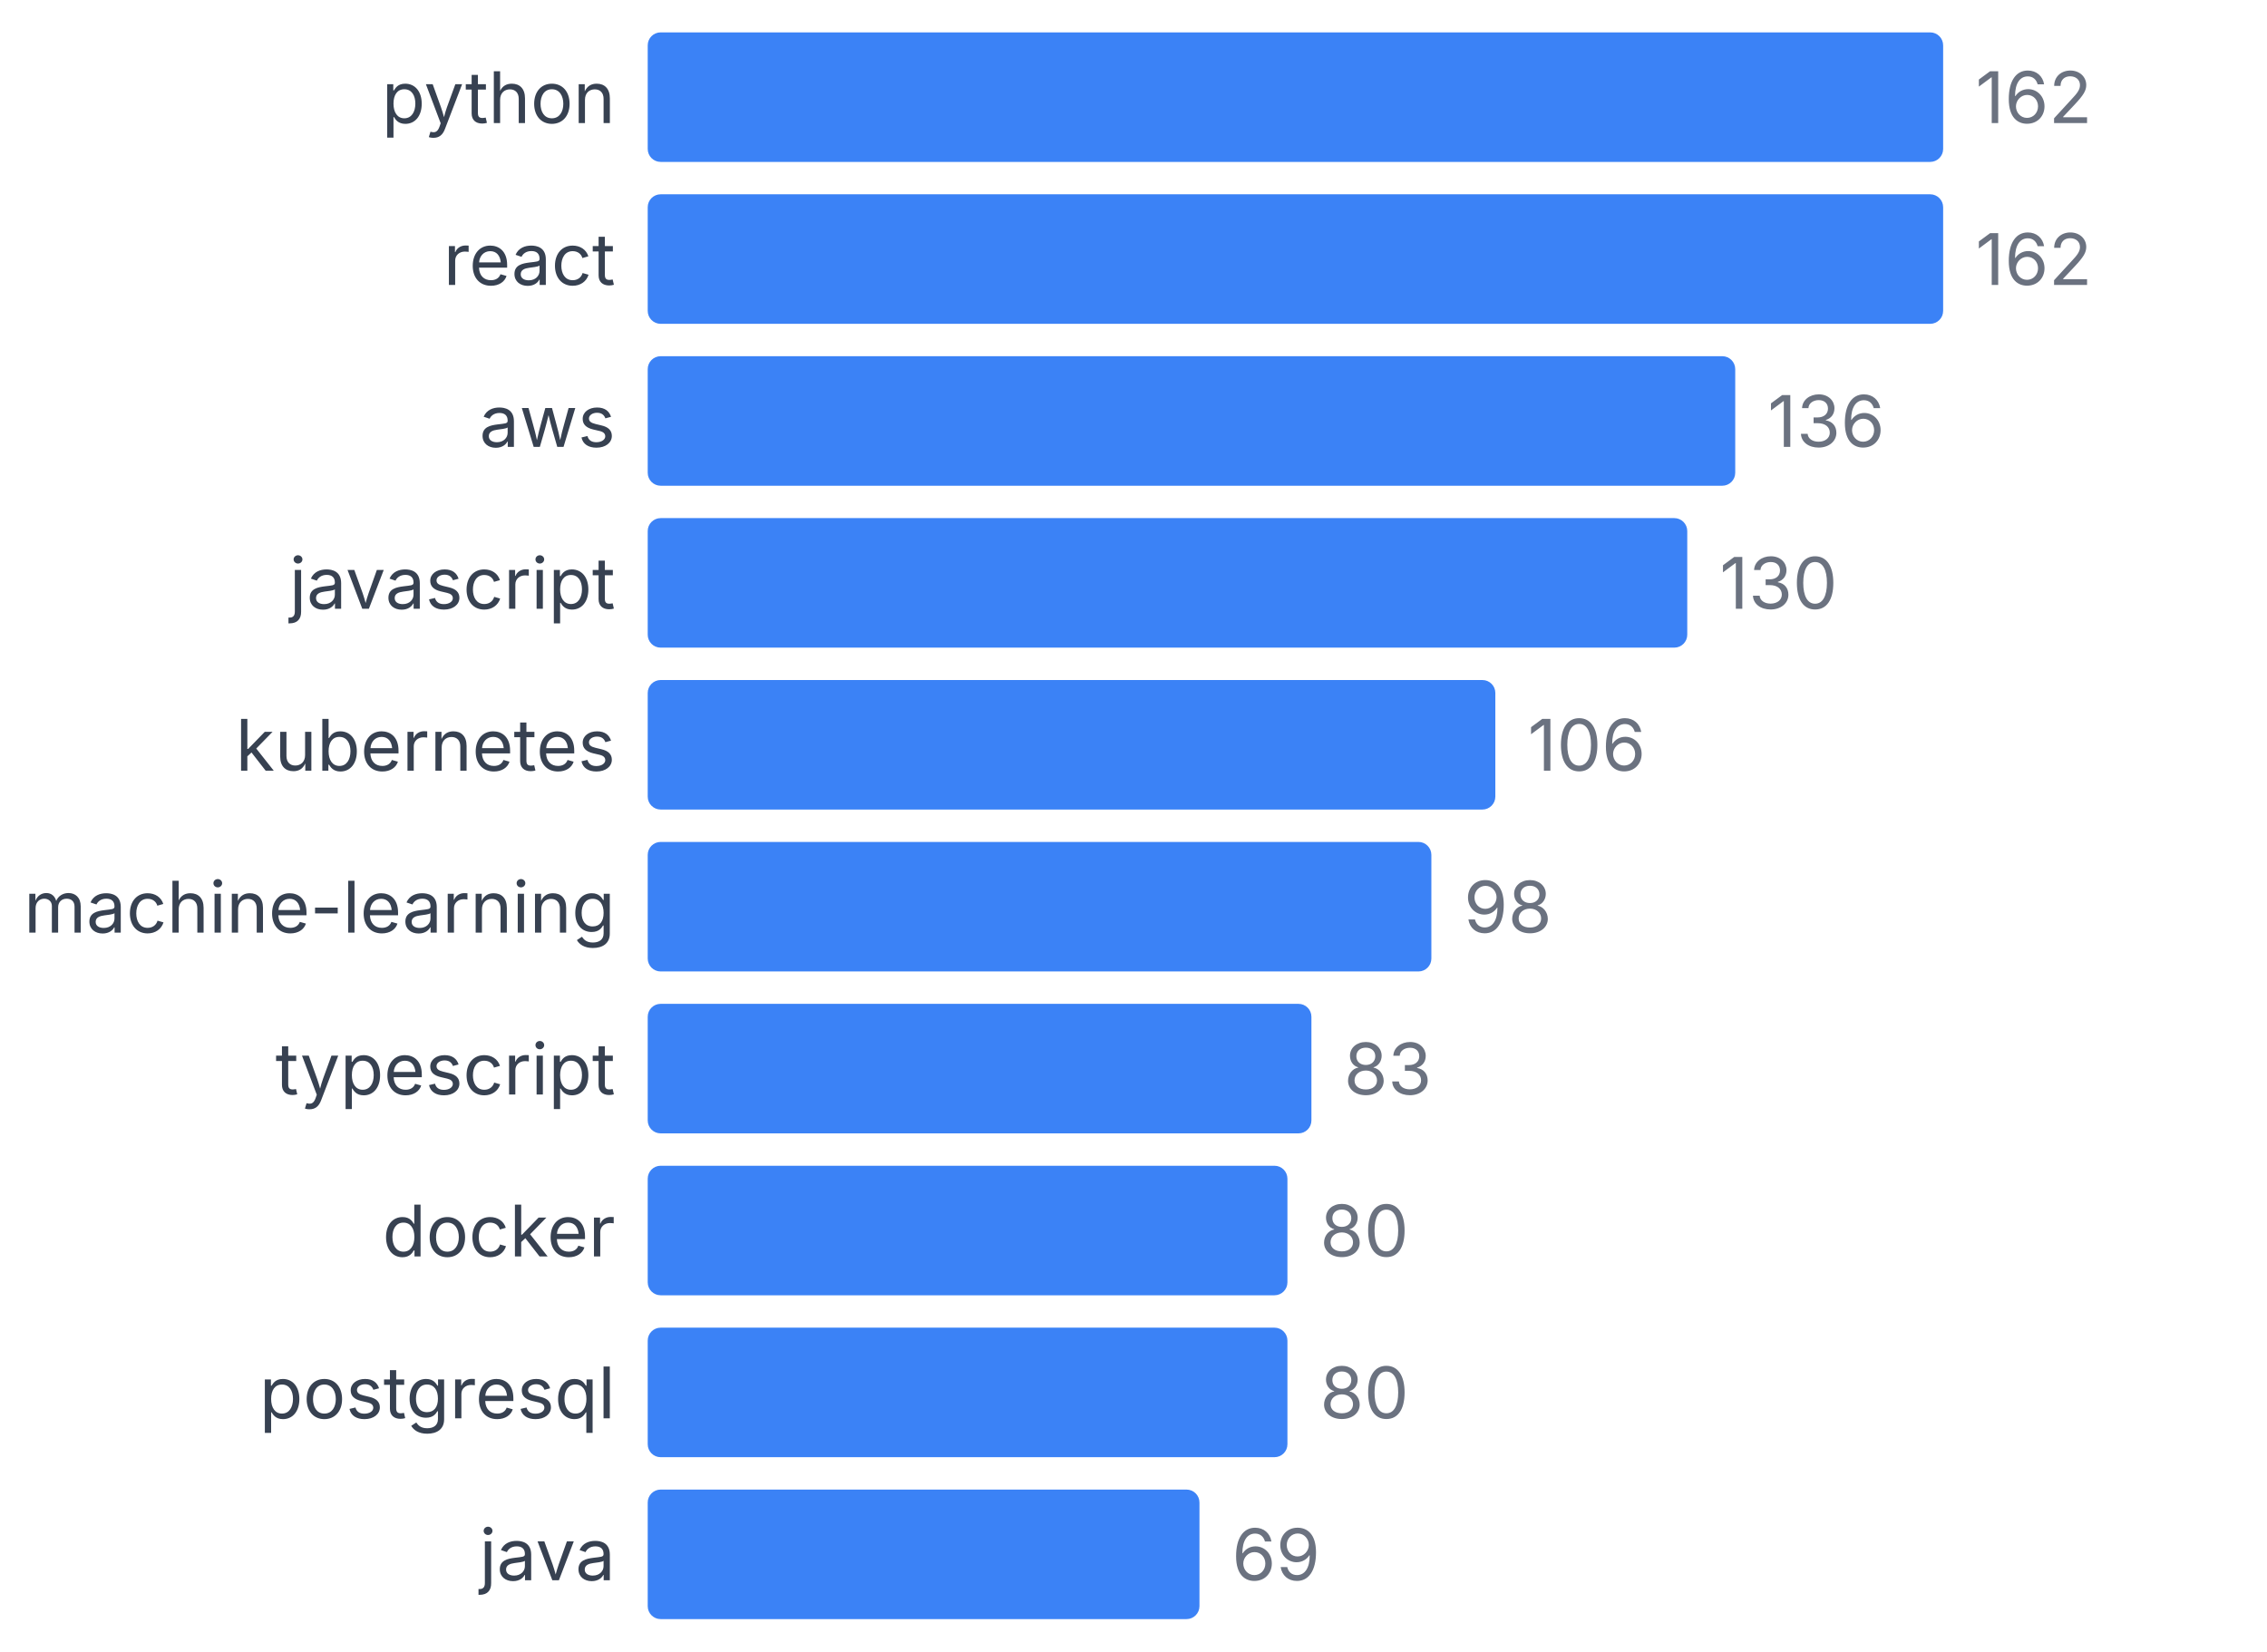
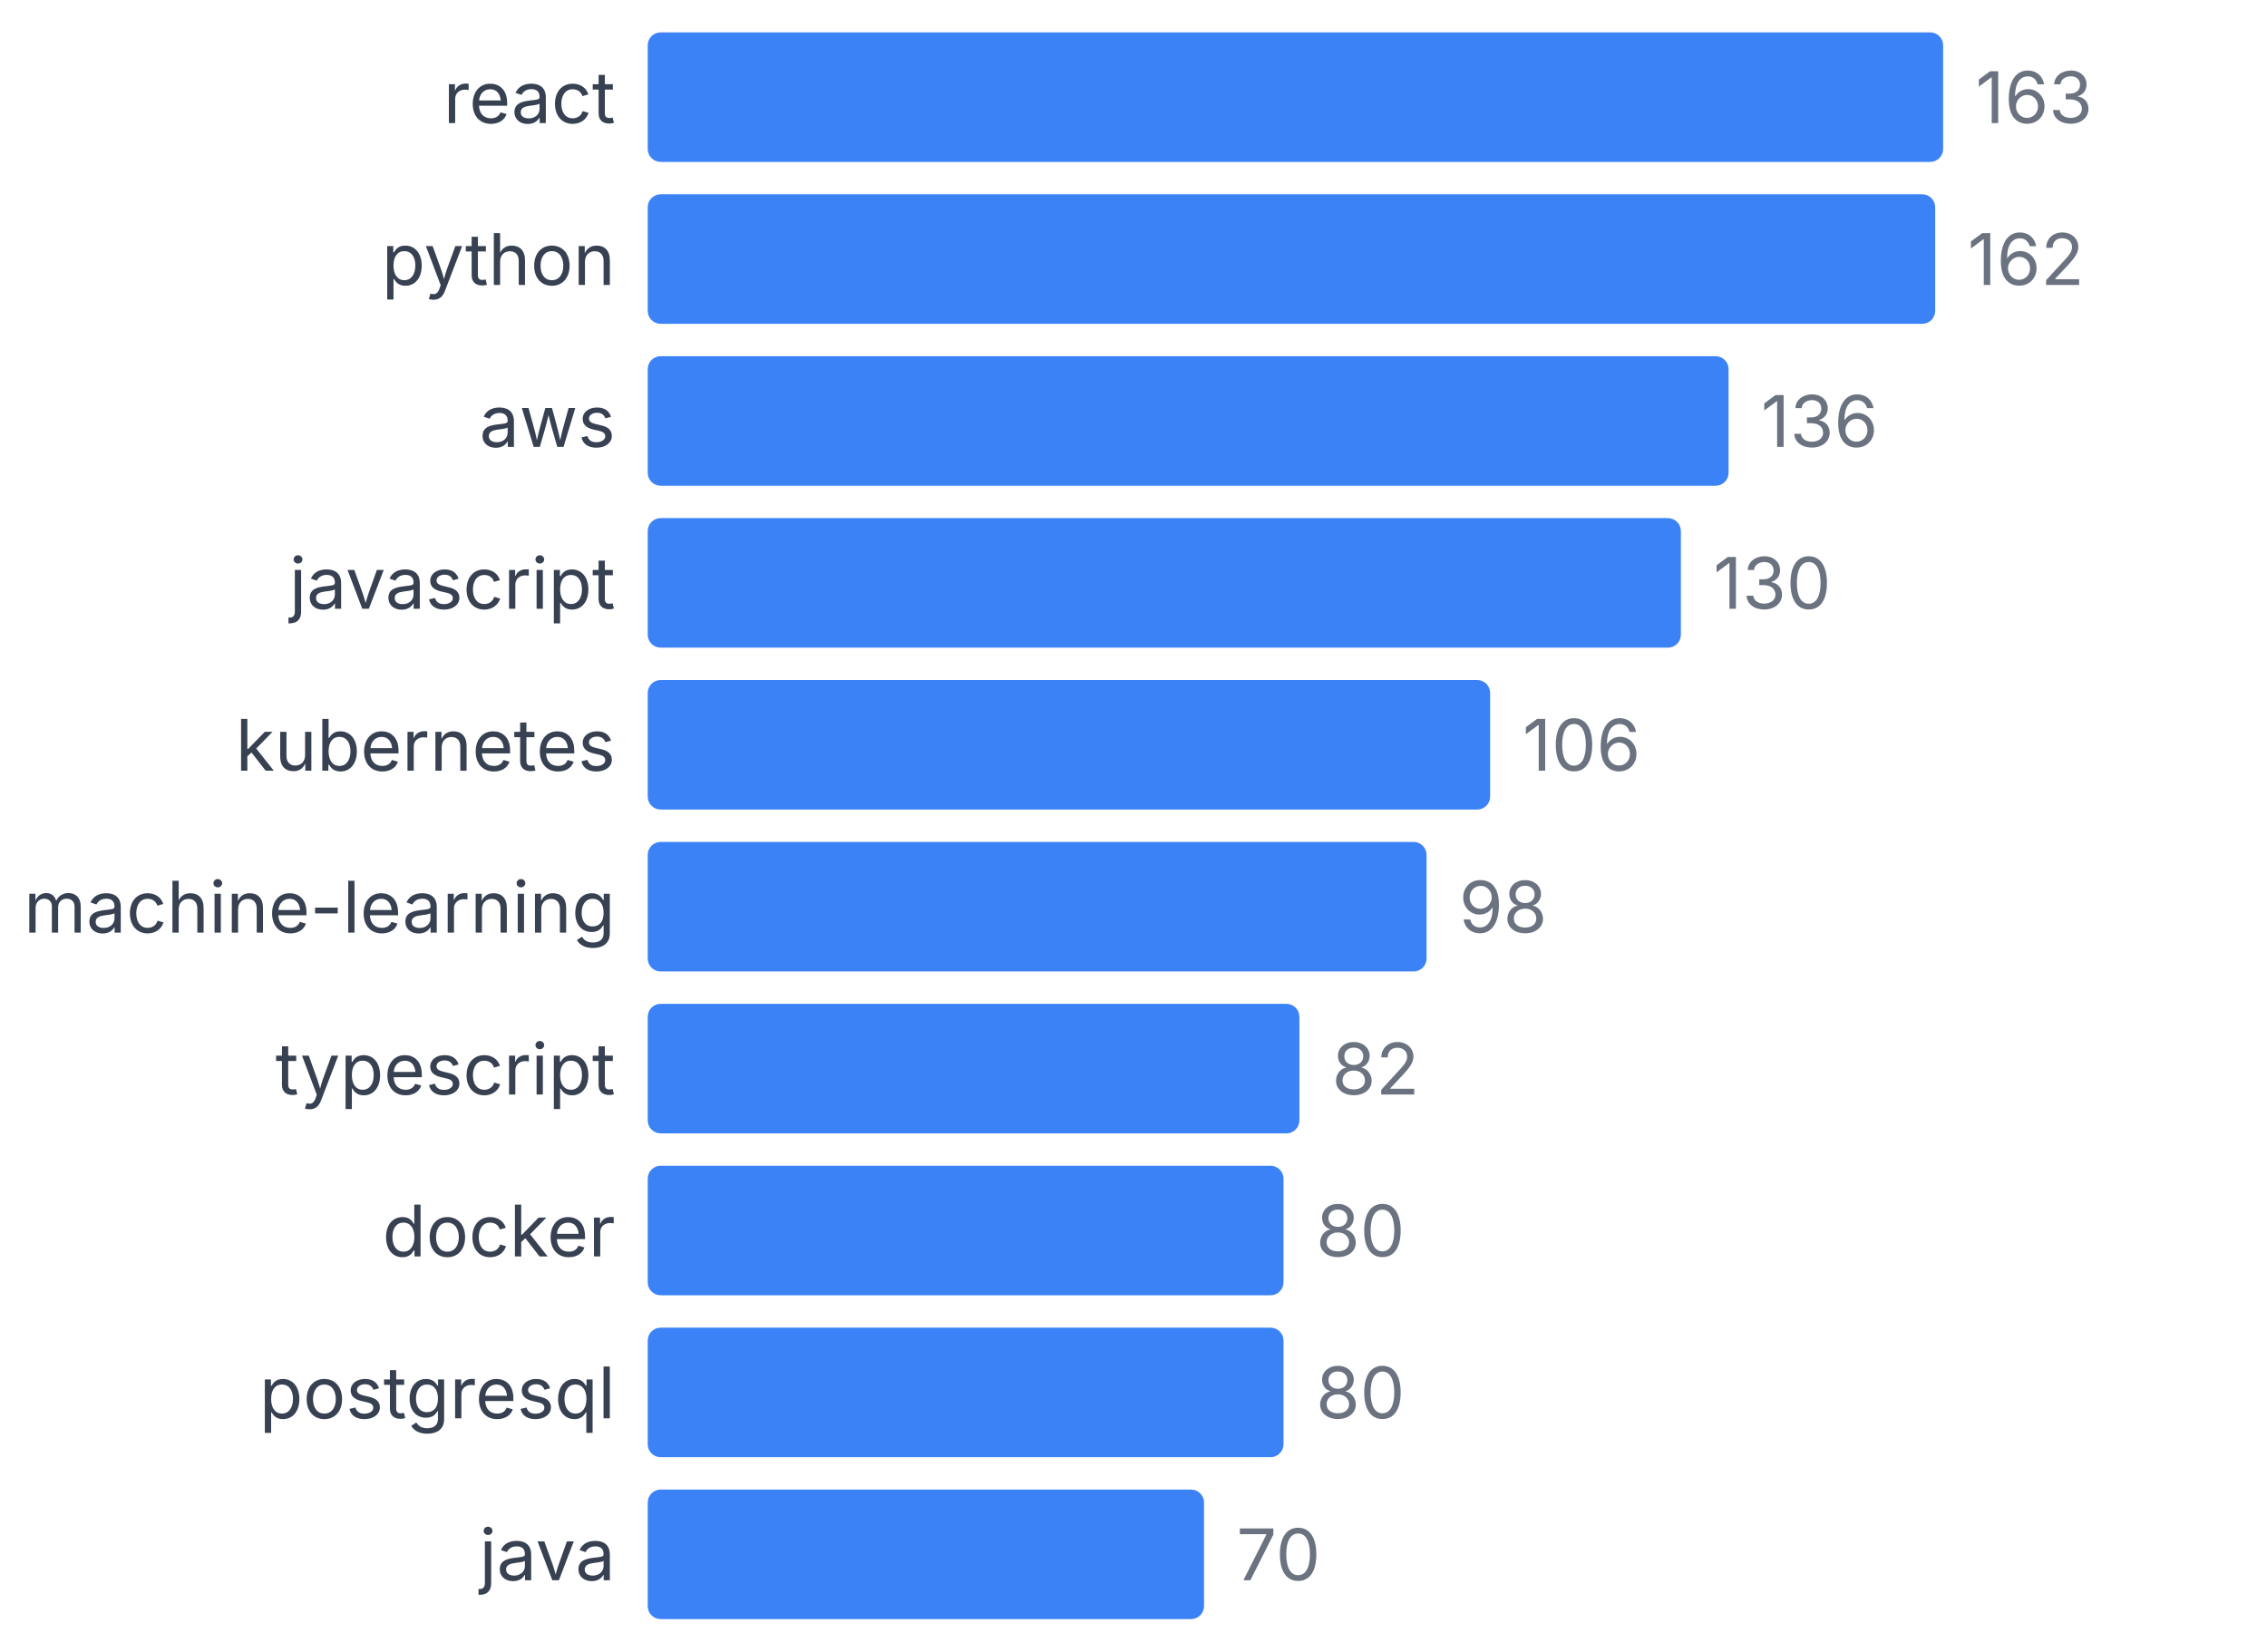
<svg xmlns="http://www.w3.org/2000/svg" width="350" height="255" viewBox="0 0 350 255">
  <style>
    text { font-family: system-ui, -apple-system, sans-serif; }
  </style>
-   <text x="95" y="19" text-anchor="end" font-size="11" fill="#374151">python</text>
+   <text x="95" y="19" text-anchor="end" font-size="11" fill="#374151">react</text>
  <rect x="100" y="5" width="200" height="20" fill="#3b82f6" rx="2" />
-   <text x="305" y="19" font-size="11" fill="#6b7280">162</text>
-   <text x="95" y="44" text-anchor="end" font-size="11" fill="#374151">react</text>
-   <rect x="100" y="30" width="200" height="20" fill="#3b82f6" rx="2" />
-   <text x="305" y="44" font-size="11" fill="#6b7280">162</text>
+   <text x="305" y="19" font-size="11" fill="#6b7280">163</text>
+   <text x="95" y="44" text-anchor="end" font-size="11" fill="#374151">python</text>
+   <rect x="100" y="30" width="198.773" height="20" fill="#3b82f6" rx="2" />
+   <text x="303.773" y="44" font-size="11" fill="#6b7280">162</text>
  <text x="95" y="69" text-anchor="end" font-size="11" fill="#374151">aws</text>
-   <rect x="100" y="55" width="167.901" height="20" fill="#3b82f6" rx="2" />
-   <text x="272.901" y="69" font-size="11" fill="#6b7280">136</text>
+   <rect x="100" y="55" width="166.871" height="20" fill="#3b82f6" rx="2" />
+   <text x="271.871" y="69" font-size="11" fill="#6b7280">136</text>
  <text x="95" y="94" text-anchor="end" font-size="11" fill="#374151">javascript</text>
-   <rect x="100" y="80" width="160.494" height="20" fill="#3b82f6" rx="2" />
-   <text x="265.494" y="94" font-size="11" fill="#6b7280">130</text>
+   <rect x="100" y="80" width="159.509" height="20" fill="#3b82f6" rx="2" />
+   <text x="264.509" y="94" font-size="11" fill="#6b7280">130</text>
  <text x="95" y="119" text-anchor="end" font-size="11" fill="#374151">kubernetes</text>
-   <rect x="100" y="105" width="130.864" height="20" fill="#3b82f6" rx="2" />
-   <text x="235.864" y="119" font-size="11" fill="#6b7280">106</text>
+   <rect x="100" y="105" width="130.061" height="20" fill="#3b82f6" rx="2" />
+   <text x="235.061" y="119" font-size="11" fill="#6b7280">106</text>
  <text x="95" y="144" text-anchor="end" font-size="11" fill="#374151">machine-learning</text>
-   <rect x="100" y="130" width="120.988" height="20" fill="#3b82f6" rx="2" />
-   <text x="225.988" y="144" font-size="11" fill="#6b7280">98</text>
+   <rect x="100" y="130" width="120.245" height="20" fill="#3b82f6" rx="2" />
+   <text x="225.245" y="144" font-size="11" fill="#6b7280">98</text>
  <text x="95" y="169" text-anchor="end" font-size="11" fill="#374151">typescript</text>
-   <rect x="100" y="155" width="102.469" height="20" fill="#3b82f6" rx="2" />
-   <text x="207.469" y="169" font-size="11" fill="#6b7280">83</text>
+   <rect x="100" y="155" width="100.613" height="20" fill="#3b82f6" rx="2" />
+   <text x="205.613" y="169" font-size="11" fill="#6b7280">82</text>
  <text x="95" y="194" text-anchor="end" font-size="11" fill="#374151">docker</text>
-   <rect x="100" y="180" width="98.765" height="20" fill="#3b82f6" rx="2" />
-   <text x="203.765" y="194" font-size="11" fill="#6b7280">80</text>
+   <rect x="100" y="180" width="98.16" height="20" fill="#3b82f6" rx="2" />
+   <text x="203.16" y="194" font-size="11" fill="#6b7280">80</text>
  <text x="95" y="219" text-anchor="end" font-size="11" fill="#374151">postgresql</text>
-   <rect x="100" y="205" width="98.765" height="20" fill="#3b82f6" rx="2" />
-   <text x="203.765" y="219" font-size="11" fill="#6b7280">80</text>
+   <rect x="100" y="205" width="98.16" height="20" fill="#3b82f6" rx="2" />
+   <text x="203.16" y="219" font-size="11" fill="#6b7280">80</text>
  <text x="95" y="244" text-anchor="end" font-size="11" fill="#374151">java</text>
-   <rect x="100" y="230" width="85.185" height="20" fill="#3b82f6" rx="2" />
-   <text x="190.185" y="244" font-size="11" fill="#6b7280">69</text>
+   <rect x="100" y="230" width="85.89" height="20" fill="#3b82f6" rx="2" />
+   <text x="190.89" y="244" font-size="11" fill="#6b7280">70</text>
</svg>
